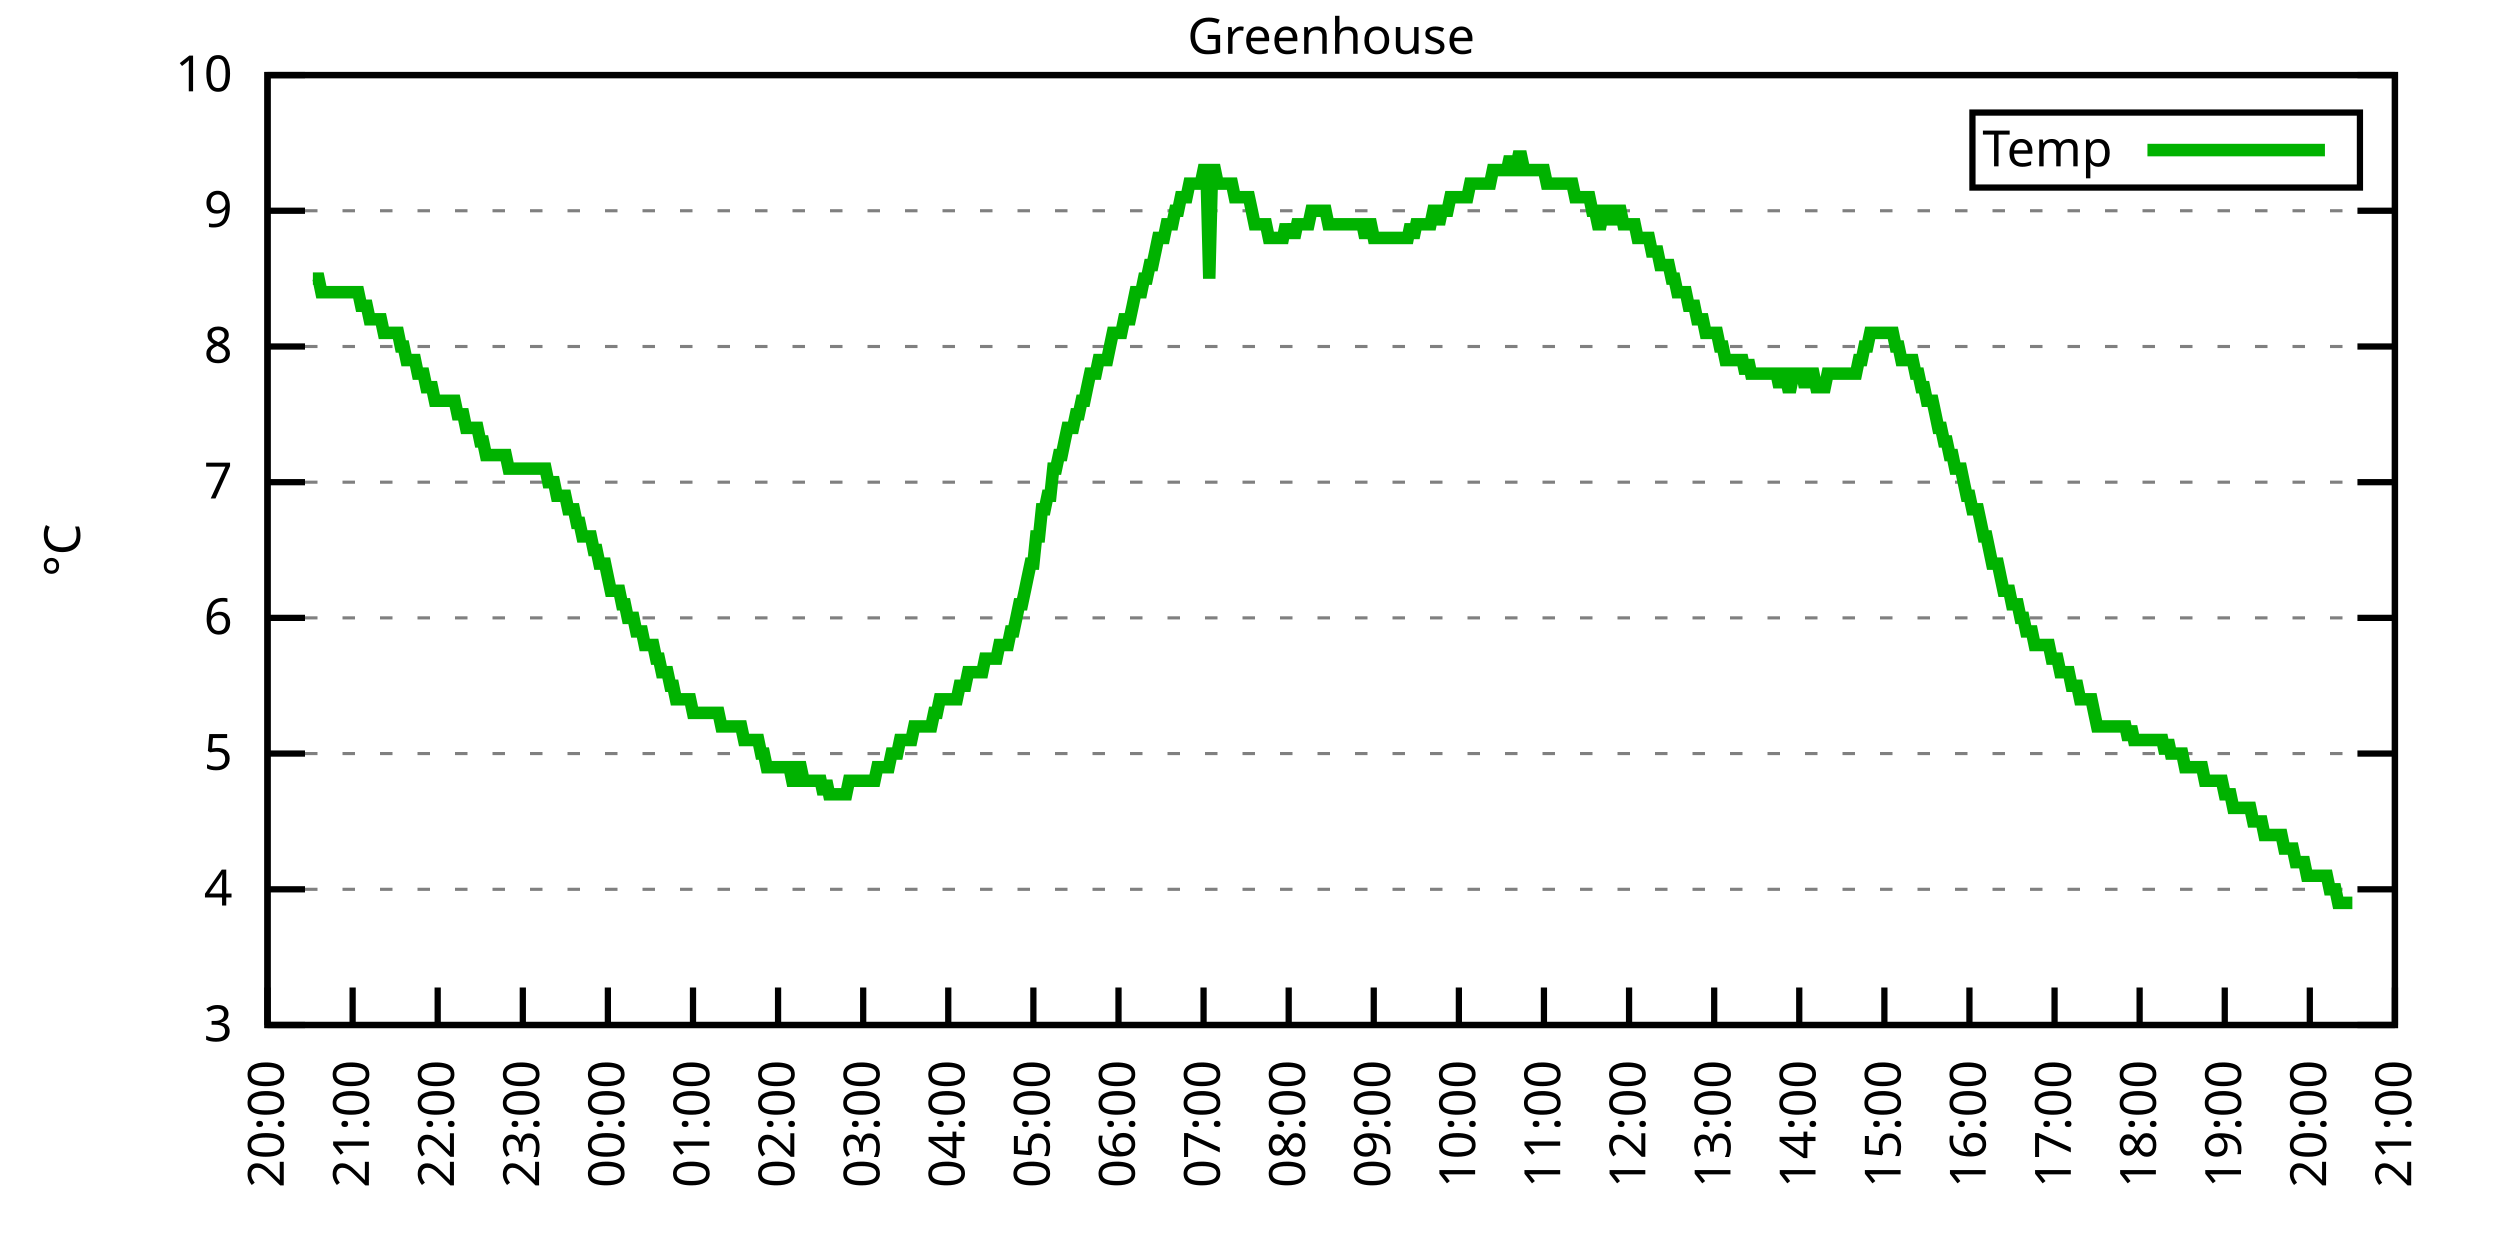
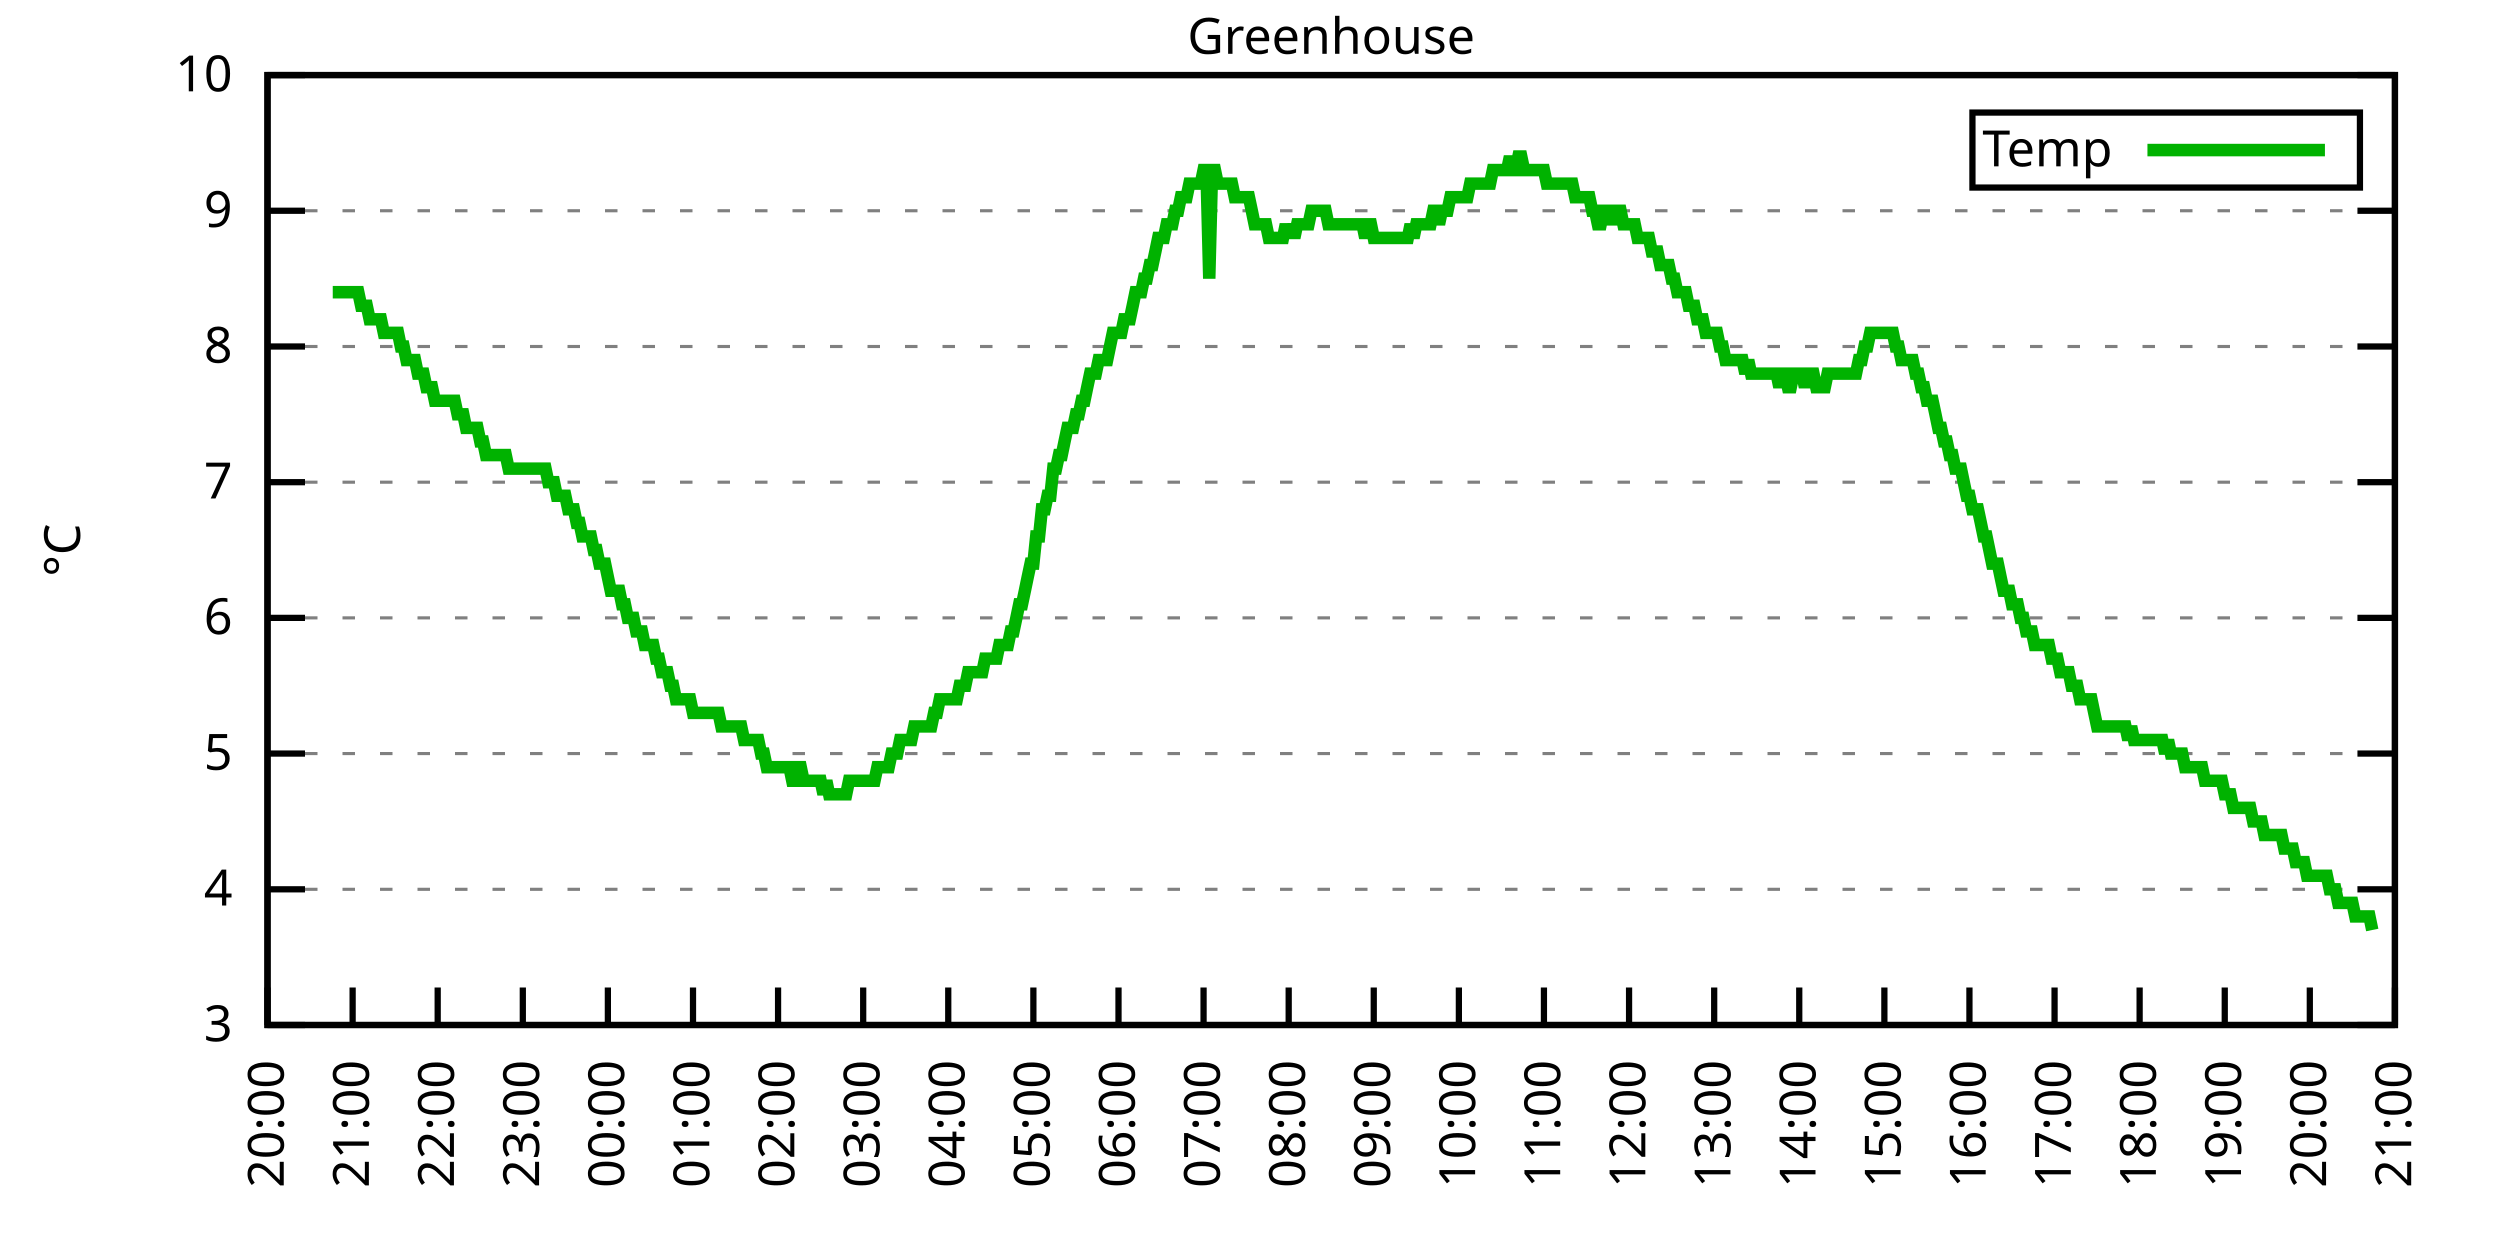
<svg xmlns="http://www.w3.org/2000/svg" xmlns:xlink="http://www.w3.org/1999/xlink" width="400" height="200" viewBox="0 0 400 200">
  <g id="gnuplot_canvas">
    <rect x="0" y="0" width="400" height="200" fill="none" />
    <defs>
      <circle id="gpDot" r="0.5" stroke-width="0.5" stroke="currentColor" />
      <path id="gpPt0" stroke-width="0.333" stroke="currentColor" d="M-1,0 h2 M0,-1 v2" />
      <path id="gpPt1" stroke-width="0.333" stroke="currentColor" d="M-1,-1 L1,1 M1,-1 L-1,1" />
      <path id="gpPt2" stroke-width="0.333" stroke="currentColor" d="M-1,0 L1,0 M0,-1 L0,1 M-1,-1 L1,1 M-1,1 L1,-1" />
      <rect id="gpPt3" stroke-width="0.333" stroke="currentColor" x="-1" y="-1" width="2" height="2" />
      <rect id="gpPt4" stroke-width="0.333" stroke="currentColor" fill="currentColor" x="-1" y="-1" width="2" height="2" />
      <circle id="gpPt5" stroke-width="0.333" stroke="currentColor" cx="0" cy="0" r="1" />
      <use xlink:href="#gpPt5" id="gpPt6" fill="currentColor" stroke="none" />
      <path id="gpPt7" stroke-width="0.333" stroke="currentColor" d="M0,-1.33 L-1.33,0.67 L1.33,0.67 z" />
      <use xlink:href="#gpPt7" id="gpPt8" fill="currentColor" stroke="none" />
      <use xlink:href="#gpPt7" id="gpPt9" stroke="currentColor" transform="rotate(180)" />
      <use xlink:href="#gpPt9" id="gpPt10" fill="currentColor" stroke="none" />
      <use xlink:href="#gpPt3" id="gpPt11" stroke="currentColor" transform="rotate(45)" />
      <use xlink:href="#gpPt11" id="gpPt12" fill="currentColor" stroke="none" />
      <path id="gpPt13" stroke-width="0.333" stroke="currentColor" d="M0,1.330 L1.265,0.411 L0.782,-1.067 L-0.782,-1.076 L-1.265,0.411 z" />
      <use xlink:href="#gpPt13" id="gpPt14" fill="currentColor" stroke="none" />
      <filter id="textbox" filterUnits="objectBoundingBox" x="0" y="0" height="1" width="1">
        <feFlood flood-color="white" flood-opacity="1" result="bgnd" />
        <feComposite in="SourceGraphic" in2="bgnd" operator="atop" />
      </filter>
      <filter id="greybox" filterUnits="objectBoundingBox" x="0" y="0" height="1" width="1">
        <feFlood flood-color="lightgrey" flood-opacity="1" result="grey" />
        <feComposite in="SourceGraphic" in2="grey" operator="atop" />
      </filter>
    </defs>
    <g fill="none" color="white" stroke="currentColor" stroke-width="1.00" stroke-linecap="butt" stroke-linejoin="miter">
</g>
    <g fill="none" color="black" stroke="currentColor" stroke-width="1.00" stroke-linecap="butt" stroke-linejoin="miter">
      <g stroke="none" shape-rendering="crispEdges">
        <polygon fill="rgb(255, 255, 255)" points="42.80,164.00 383.18,164.00 383.18,12.02 42.80,12.02 " />
      </g>
    </g>
    <g fill="none" color="black" stroke="currentColor" stroke-width="1.00" stroke-linecap="butt" stroke-linejoin="miter">
</g>
    <g fill="none" color="black" stroke="black" stroke-width="0.50" stroke-linecap="butt" stroke-linejoin="miter">
</g>
    <g fill="none" color="gray" stroke="currentColor" stroke-width="0.50" stroke-linecap="butt" stroke-linejoin="miter">
      <path stroke="gray" stroke-dasharray="2,4" class="gridline" d="M42.80,164.00 L383.19,164.00  " />
    </g>
    <g fill="none" color="gray" stroke="gray" stroke-width="1.00" stroke-linecap="butt" stroke-linejoin="miter">
</g>
    <g fill="none" color="black" stroke="currentColor" stroke-width="1.00" stroke-linecap="butt" stroke-linejoin="miter">
      <path stroke="black" d="M42.80,164.00 L48.80,164.00 M383.19,164.00 L377.19,164.00  " />
      <g transform="translate(37.20,166.60)" stroke="none" fill="black" font-family="Sans" font-size="8.00" text-anchor="end">
        <text>
          <tspan font-family="Sans"> 3</tspan>
        </text>
      </g>
    </g>
    <g fill="none" color="black" stroke="currentColor" stroke-width="1.00" stroke-linecap="butt" stroke-linejoin="miter">
</g>
    <g fill="none" color="black" stroke="black" stroke-width="0.50" stroke-linecap="butt" stroke-linejoin="miter">
</g>
    <g fill="none" color="gray" stroke="currentColor" stroke-width="0.50" stroke-linecap="butt" stroke-linejoin="miter">
      <path stroke="gray" stroke-dasharray="2,4" class="gridline" d="M42.80,142.29 L383.19,142.29  " />
    </g>
    <g fill="none" color="gray" stroke="gray" stroke-width="1.00" stroke-linecap="butt" stroke-linejoin="miter">
</g>
    <g fill="none" color="black" stroke="currentColor" stroke-width="1.00" stroke-linecap="butt" stroke-linejoin="miter">
      <path stroke="black" d="M42.80,142.29 L48.80,142.29 M383.19,142.29 L377.19,142.29  " />
      <g transform="translate(37.20,144.89)" stroke="none" fill="black" font-family="Sans" font-size="8.00" text-anchor="end">
        <text>
          <tspan font-family="Sans"> 4</tspan>
        </text>
      </g>
    </g>
    <g fill="none" color="black" stroke="currentColor" stroke-width="1.00" stroke-linecap="butt" stroke-linejoin="miter">
</g>
    <g fill="none" color="black" stroke="black" stroke-width="0.50" stroke-linecap="butt" stroke-linejoin="miter">
</g>
    <g fill="none" color="gray" stroke="currentColor" stroke-width="0.50" stroke-linecap="butt" stroke-linejoin="miter">
      <path stroke="gray" stroke-dasharray="2,4" class="gridline" d="M42.80,120.57 L383.19,120.57  " />
    </g>
    <g fill="none" color="gray" stroke="gray" stroke-width="1.00" stroke-linecap="butt" stroke-linejoin="miter">
</g>
    <g fill="none" color="black" stroke="currentColor" stroke-width="1.00" stroke-linecap="butt" stroke-linejoin="miter">
      <path stroke="black" d="M42.80,120.57 L48.80,120.57 M383.19,120.57 L377.19,120.57  " />
      <g transform="translate(37.20,123.17)" stroke="none" fill="black" font-family="Sans" font-size="8.00" text-anchor="end">
        <text>
          <tspan font-family="Sans"> 5</tspan>
        </text>
      </g>
    </g>
    <g fill="none" color="black" stroke="currentColor" stroke-width="1.00" stroke-linecap="butt" stroke-linejoin="miter">
</g>
    <g fill="none" color="black" stroke="black" stroke-width="0.50" stroke-linecap="butt" stroke-linejoin="miter">
</g>
    <g fill="none" color="gray" stroke="currentColor" stroke-width="0.50" stroke-linecap="butt" stroke-linejoin="miter">
      <path stroke="gray" stroke-dasharray="2,4" class="gridline" d="M42.80,98.86 L383.19,98.86  " />
    </g>
    <g fill="none" color="gray" stroke="gray" stroke-width="1.00" stroke-linecap="butt" stroke-linejoin="miter">
</g>
    <g fill="none" color="black" stroke="currentColor" stroke-width="1.00" stroke-linecap="butt" stroke-linejoin="miter">
      <path stroke="black" d="M42.80,98.86 L48.80,98.86 M383.19,98.86 L377.19,98.86  " />
      <g transform="translate(37.20,101.46)" stroke="none" fill="black" font-family="Sans" font-size="8.00" text-anchor="end">
        <text>
          <tspan font-family="Sans"> 6</tspan>
        </text>
      </g>
    </g>
    <g fill="none" color="black" stroke="currentColor" stroke-width="1.00" stroke-linecap="butt" stroke-linejoin="miter">
</g>
    <g fill="none" color="black" stroke="black" stroke-width="0.50" stroke-linecap="butt" stroke-linejoin="miter">
</g>
    <g fill="none" color="gray" stroke="currentColor" stroke-width="0.50" stroke-linecap="butt" stroke-linejoin="miter">
      <path stroke="gray" stroke-dasharray="2,4" class="gridline" d="M42.80,77.15 L383.19,77.15  " />
    </g>
    <g fill="none" color="gray" stroke="gray" stroke-width="1.00" stroke-linecap="butt" stroke-linejoin="miter">
</g>
    <g fill="none" color="black" stroke="currentColor" stroke-width="1.00" stroke-linecap="butt" stroke-linejoin="miter">
      <path stroke="black" d="M42.80,77.15 L48.80,77.15 M383.19,77.15 L377.19,77.15  " />
      <g transform="translate(37.20,79.75)" stroke="none" fill="black" font-family="Sans" font-size="8.00" text-anchor="end">
        <text>
          <tspan font-family="Sans"> 7</tspan>
        </text>
      </g>
    </g>
    <g fill="none" color="black" stroke="currentColor" stroke-width="1.00" stroke-linecap="butt" stroke-linejoin="miter">
</g>
    <g fill="none" color="black" stroke="black" stroke-width="0.50" stroke-linecap="butt" stroke-linejoin="miter">
</g>
    <g fill="none" color="gray" stroke="currentColor" stroke-width="0.50" stroke-linecap="butt" stroke-linejoin="miter">
      <path stroke="gray" stroke-dasharray="2,4" class="gridline" d="M42.80,55.44 L383.19,55.44  " />
    </g>
    <g fill="none" color="gray" stroke="gray" stroke-width="1.00" stroke-linecap="butt" stroke-linejoin="miter">
</g>
    <g fill="none" color="black" stroke="currentColor" stroke-width="1.00" stroke-linecap="butt" stroke-linejoin="miter">
      <path stroke="black" d="M42.80,55.44 L48.80,55.44 M383.19,55.44 L377.19,55.44  " />
      <g transform="translate(37.20,58.04)" stroke="none" fill="black" font-family="Sans" font-size="8.00" text-anchor="end">
        <text>
          <tspan font-family="Sans"> 8</tspan>
        </text>
      </g>
    </g>
    <g fill="none" color="black" stroke="currentColor" stroke-width="1.00" stroke-linecap="butt" stroke-linejoin="miter">
</g>
    <g fill="none" color="black" stroke="black" stroke-width="0.50" stroke-linecap="butt" stroke-linejoin="miter">
</g>
    <g fill="none" color="gray" stroke="currentColor" stroke-width="0.50" stroke-linecap="butt" stroke-linejoin="miter">
      <path stroke="gray" stroke-dasharray="2,4" class="gridline" d="M42.80,33.72 L383.19,33.72  " />
    </g>
    <g fill="none" color="gray" stroke="gray" stroke-width="1.00" stroke-linecap="butt" stroke-linejoin="miter">
</g>
    <g fill="none" color="black" stroke="currentColor" stroke-width="1.00" stroke-linecap="butt" stroke-linejoin="miter">
      <path stroke="black" d="M42.80,33.72 L48.80,33.72 M383.19,33.72 L377.19,33.72  " />
      <g transform="translate(37.20,36.32)" stroke="none" fill="black" font-family="Sans" font-size="8.00" text-anchor="end">
        <text>
          <tspan font-family="Sans"> 9</tspan>
        </text>
      </g>
    </g>
    <g fill="none" color="black" stroke="currentColor" stroke-width="1.00" stroke-linecap="butt" stroke-linejoin="miter">
</g>
    <g fill="none" color="black" stroke="black" stroke-width="0.50" stroke-linecap="butt" stroke-linejoin="miter">
</g>
    <g fill="none" color="gray" stroke="currentColor" stroke-width="0.50" stroke-linecap="butt" stroke-linejoin="miter">
      <path stroke="gray" stroke-dasharray="2,4" class="gridline" d="M42.80,12.01 L383.19,12.01  " />
    </g>
    <g fill="none" color="gray" stroke="gray" stroke-width="1.00" stroke-linecap="butt" stroke-linejoin="miter">
</g>
    <g fill="none" color="black" stroke="currentColor" stroke-width="1.00" stroke-linecap="butt" stroke-linejoin="miter">
      <path stroke="black" d="M42.80,12.01 L48.80,12.01 M383.19,12.01 L377.19,12.01  " />
      <g transform="translate(37.20,14.61)" stroke="none" fill="black" font-family="Sans" font-size="8.00" text-anchor="end">
        <text>
          <tspan font-family="Sans"> 10</tspan>
        </text>
      </g>
    </g>
    <g fill="none" color="black" stroke="currentColor" stroke-width="1.00" stroke-linecap="butt" stroke-linejoin="miter">
      <path stroke="black" d="M42.80,164.00 L42.80,158.00  " />
      <g transform="translate(45.40,169.60) rotate(270.00)" stroke="none" fill="black" font-family="Sans" font-size="8.00" text-anchor="end">
        <text>
          <tspan font-family="Sans">20:00</tspan>
        </text>
      </g>
    </g>
    <g fill="none" color="black" stroke="currentColor" stroke-width="1.00" stroke-linecap="butt" stroke-linejoin="miter">
      <path stroke="black" d="M56.42,164.00 L56.42,158.00  " />
      <g transform="translate(59.02,169.60) rotate(270.00)" stroke="none" fill="black" font-family="Sans" font-size="8.00" text-anchor="end">
        <text>
          <tspan font-family="Sans">21:00</tspan>
        </text>
      </g>
    </g>
    <g fill="none" color="black" stroke="currentColor" stroke-width="1.00" stroke-linecap="butt" stroke-linejoin="miter">
      <path stroke="black" d="M70.03,164.00 L70.03,158.00  " />
      <g transform="translate(72.63,169.60) rotate(270.00)" stroke="none" fill="black" font-family="Sans" font-size="8.00" text-anchor="end">
        <text>
          <tspan font-family="Sans">22:00</tspan>
        </text>
      </g>
    </g>
    <g fill="none" color="black" stroke="currentColor" stroke-width="1.00" stroke-linecap="butt" stroke-linejoin="miter">
      <path stroke="black" d="M83.65,164.00 L83.65,158.00  " />
      <g transform="translate(86.25,169.60) rotate(270.00)" stroke="none" fill="black" font-family="Sans" font-size="8.00" text-anchor="end">
        <text>
          <tspan font-family="Sans">23:00</tspan>
        </text>
      </g>
    </g>
    <g fill="none" color="black" stroke="currentColor" stroke-width="1.00" stroke-linecap="butt" stroke-linejoin="miter">
      <path stroke="black" d="M97.26,164.00 L97.26,158.00  " />
      <g transform="translate(99.86,169.60) rotate(270.00)" stroke="none" fill="black" font-family="Sans" font-size="8.00" text-anchor="end">
        <text>
          <tspan font-family="Sans">00:00</tspan>
        </text>
      </g>
    </g>
    <g fill="none" color="black" stroke="currentColor" stroke-width="1.00" stroke-linecap="butt" stroke-linejoin="miter">
      <path stroke="black" d="M110.88,164.00 L110.88,158.00  " />
      <g transform="translate(113.48,169.60) rotate(270.00)" stroke="none" fill="black" font-family="Sans" font-size="8.00" text-anchor="end">
        <text>
          <tspan font-family="Sans">01:00</tspan>
        </text>
      </g>
    </g>
    <g fill="none" color="black" stroke="currentColor" stroke-width="1.00" stroke-linecap="butt" stroke-linejoin="miter">
      <path stroke="black" d="M124.49,164.00 L124.49,158.00  " />
      <g transform="translate(127.09,169.60) rotate(270.00)" stroke="none" fill="black" font-family="Sans" font-size="8.00" text-anchor="end">
        <text>
          <tspan font-family="Sans">02:00</tspan>
        </text>
      </g>
    </g>
    <g fill="none" color="black" stroke="currentColor" stroke-width="1.00" stroke-linecap="butt" stroke-linejoin="miter">
      <path stroke="black" d="M138.11,164.00 L138.11,158.00  " />
      <g transform="translate(140.71,169.60) rotate(270.00)" stroke="none" fill="black" font-family="Sans" font-size="8.00" text-anchor="end">
        <text>
          <tspan font-family="Sans">03:00</tspan>
        </text>
      </g>
    </g>
    <g fill="none" color="black" stroke="currentColor" stroke-width="1.00" stroke-linecap="butt" stroke-linejoin="miter">
      <path stroke="black" d="M151.72,164.00 L151.72,158.00  " />
      <g transform="translate(154.32,169.60) rotate(270.00)" stroke="none" fill="black" font-family="Sans" font-size="8.00" text-anchor="end">
        <text>
          <tspan font-family="Sans">04:00</tspan>
        </text>
      </g>
    </g>
    <g fill="none" color="black" stroke="currentColor" stroke-width="1.00" stroke-linecap="butt" stroke-linejoin="miter">
      <path stroke="black" d="M165.34,164.00 L165.34,158.00  " />
      <g transform="translate(167.94,169.60) rotate(270.00)" stroke="none" fill="black" font-family="Sans" font-size="8.00" text-anchor="end">
        <text>
          <tspan font-family="Sans">05:00</tspan>
        </text>
      </g>
    </g>
    <g fill="none" color="black" stroke="currentColor" stroke-width="1.00" stroke-linecap="butt" stroke-linejoin="miter">
      <path stroke="black" d="M178.96,164.00 L178.96,158.00  " />
      <g transform="translate(181.56,169.60) rotate(270.00)" stroke="none" fill="black" font-family="Sans" font-size="8.00" text-anchor="end">
        <text>
          <tspan font-family="Sans">06:00</tspan>
        </text>
      </g>
    </g>
    <g fill="none" color="black" stroke="currentColor" stroke-width="1.00" stroke-linecap="butt" stroke-linejoin="miter">
      <path stroke="black" d="M192.57,164.00 L192.57,158.00  " />
      <g transform="translate(195.17,169.60) rotate(270.00)" stroke="none" fill="black" font-family="Sans" font-size="8.00" text-anchor="end">
        <text>
          <tspan font-family="Sans">07:00</tspan>
        </text>
      </g>
    </g>
    <g fill="none" color="black" stroke="currentColor" stroke-width="1.00" stroke-linecap="butt" stroke-linejoin="miter">
      <path stroke="black" d="M206.19,164.00 L206.19,158.00  " />
      <g transform="translate(208.79,169.60) rotate(270.00)" stroke="none" fill="black" font-family="Sans" font-size="8.00" text-anchor="end">
        <text>
          <tspan font-family="Sans">08:00</tspan>
        </text>
      </g>
    </g>
    <g fill="none" color="black" stroke="currentColor" stroke-width="1.00" stroke-linecap="butt" stroke-linejoin="miter">
      <path stroke="black" d="M219.80,164.00 L219.80,158.00  " />
      <g transform="translate(222.40,169.60) rotate(270.00)" stroke="none" fill="black" font-family="Sans" font-size="8.00" text-anchor="end">
        <text>
          <tspan font-family="Sans">09:00</tspan>
        </text>
      </g>
    </g>
    <g fill="none" color="black" stroke="currentColor" stroke-width="1.00" stroke-linecap="butt" stroke-linejoin="miter">
      <path stroke="black" d="M233.42,164.00 L233.42,158.00  " />
      <g transform="translate(236.02,169.60) rotate(270.00)" stroke="none" fill="black" font-family="Sans" font-size="8.00" text-anchor="end">
        <text>
          <tspan font-family="Sans">10:00</tspan>
        </text>
      </g>
    </g>
    <g fill="none" color="black" stroke="currentColor" stroke-width="1.00" stroke-linecap="butt" stroke-linejoin="miter">
      <path stroke="black" d="M247.03,164.00 L247.03,158.00  " />
      <g transform="translate(249.63,169.60) rotate(270.00)" stroke="none" fill="black" font-family="Sans" font-size="8.00" text-anchor="end">
        <text>
          <tspan font-family="Sans">11:00</tspan>
        </text>
      </g>
    </g>
    <g fill="none" color="black" stroke="currentColor" stroke-width="1.00" stroke-linecap="butt" stroke-linejoin="miter">
      <path stroke="black" d="M260.65,164.00 L260.65,158.00  " />
      <g transform="translate(263.25,169.60) rotate(270.00)" stroke="none" fill="black" font-family="Sans" font-size="8.00" text-anchor="end">
        <text>
          <tspan font-family="Sans">12:00</tspan>
        </text>
      </g>
    </g>
    <g fill="none" color="black" stroke="currentColor" stroke-width="1.00" stroke-linecap="butt" stroke-linejoin="miter">
      <path stroke="black" d="M274.27,164.00 L274.27,158.00  " />
      <g transform="translate(276.87,169.60) rotate(270.00)" stroke="none" fill="black" font-family="Sans" font-size="8.00" text-anchor="end">
        <text>
          <tspan font-family="Sans">13:00</tspan>
        </text>
      </g>
    </g>
    <g fill="none" color="black" stroke="currentColor" stroke-width="1.00" stroke-linecap="butt" stroke-linejoin="miter">
      <path stroke="black" d="M287.88,164.00 L287.88,158.00  " />
      <g transform="translate(290.48,169.60) rotate(270.00)" stroke="none" fill="black" font-family="Sans" font-size="8.00" text-anchor="end">
        <text>
          <tspan font-family="Sans">14:00</tspan>
        </text>
      </g>
    </g>
    <g fill="none" color="black" stroke="currentColor" stroke-width="1.00" stroke-linecap="butt" stroke-linejoin="miter">
      <path stroke="black" d="M301.50,164.00 L301.50,158.00  " />
      <g transform="translate(304.10,169.60) rotate(270.00)" stroke="none" fill="black" font-family="Sans" font-size="8.00" text-anchor="end">
        <text>
          <tspan font-family="Sans">15:00</tspan>
        </text>
      </g>
    </g>
    <g fill="none" color="black" stroke="currentColor" stroke-width="1.00" stroke-linecap="butt" stroke-linejoin="miter">
      <path stroke="black" d="M315.11,164.00 L315.11,158.00  " />
      <g transform="translate(317.71,169.60) rotate(270.00)" stroke="none" fill="black" font-family="Sans" font-size="8.00" text-anchor="end">
        <text>
          <tspan font-family="Sans">16:00</tspan>
        </text>
      </g>
    </g>
    <g fill="none" color="black" stroke="currentColor" stroke-width="1.00" stroke-linecap="butt" stroke-linejoin="miter">
      <path stroke="black" d="M328.73,164.00 L328.73,158.00  " />
      <g transform="translate(331.33,169.60) rotate(270.00)" stroke="none" fill="black" font-family="Sans" font-size="8.00" text-anchor="end">
        <text>
          <tspan font-family="Sans">17:00</tspan>
        </text>
      </g>
    </g>
    <g fill="none" color="black" stroke="currentColor" stroke-width="1.00" stroke-linecap="butt" stroke-linejoin="miter">
      <path stroke="black" d="M342.34,164.00 L342.34,158.00  " />
      <g transform="translate(344.94,169.60) rotate(270.00)" stroke="none" fill="black" font-family="Sans" font-size="8.00" text-anchor="end">
        <text>
          <tspan font-family="Sans">18:00</tspan>
        </text>
      </g>
    </g>
    <g fill="none" color="black" stroke="currentColor" stroke-width="1.00" stroke-linecap="butt" stroke-linejoin="miter">
      <path stroke="black" d="M355.96,164.00 L355.96,158.00  " />
      <g transform="translate(358.56,169.60) rotate(270.00)" stroke="none" fill="black" font-family="Sans" font-size="8.00" text-anchor="end">
        <text>
          <tspan font-family="Sans">19:00</tspan>
        </text>
      </g>
    </g>
    <g fill="none" color="black" stroke="currentColor" stroke-width="1.00" stroke-linecap="butt" stroke-linejoin="miter">
      <path stroke="black" d="M369.57,164.00 L369.57,158.00  " />
      <g transform="translate(372.17,169.60) rotate(270.00)" stroke="none" fill="black" font-family="Sans" font-size="8.00" text-anchor="end">
        <text>
          <tspan font-family="Sans">20:00</tspan>
        </text>
      </g>
    </g>
    <g fill="none" color="black" stroke="currentColor" stroke-width="1.00" stroke-linecap="butt" stroke-linejoin="miter">
      <path stroke="black" d="M383.19,164.00 L383.19,158.00  " />
      <g transform="translate(385.79,169.60) rotate(270.00)" stroke="none" fill="black" font-family="Sans" font-size="8.00" text-anchor="end">
        <text>
          <tspan font-family="Sans">21:00</tspan>
        </text>
      </g>
    </g>
    <g fill="none" color="black" stroke="currentColor" stroke-width="1.00" stroke-linecap="butt" stroke-linejoin="miter">
</g>
    <g fill="none" color="black" stroke="currentColor" stroke-width="1.00" stroke-linecap="butt" stroke-linejoin="miter">
      <path stroke="black" d="M42.80,12.01 L42.80,164.00 L383.19,164.00 L383.19,12.01 L42.80,12.01 Z  " />
    </g>
    <g fill="none" color="black" stroke="currentColor" stroke-width="1.00" stroke-linecap="butt" stroke-linejoin="miter">
</g>
    <g fill="none" color="black" stroke="currentColor" stroke-width="1.00" stroke-linecap="butt" stroke-linejoin="miter">
      <path stroke="black" d="M315.59,30.01 L315.59,18.01 L377.59,18.01 L377.59,30.01 L315.59,30.01 Z  " />
    </g>
    <g id="Greenhouse_plot_1">
      <g fill="none" color="white" stroke="black" stroke-width="2.00" stroke-linecap="butt" stroke-linejoin="miter">
</g>
      <g fill="none" color="black" stroke="currentColor" stroke-width="2.00" stroke-linecap="butt" stroke-linejoin="miter">
        <g transform="translate(337.99,26.61)" stroke="none" fill="black" font-family="Sans" font-size="8.00" text-anchor="end">
          <text>
            <tspan font-family="Sans">Temp</tspan>
          </text>
        </g>
      </g>
      <g fill="none" color="black" stroke="currentColor" stroke-width="2.00" stroke-linecap="butt" stroke-linejoin="miter">
-         <path stroke="rgb(  0, 178,   0)" d="M343.59,24.01 L371.99,24.01 M50.06,44.58 L50.52,44.58 L50.97,44.58 L51.42,46.75 L51.88,46.75 L52.33,46.75   L52.78,46.75 L53.24,46.75 L53.69,46.75 L54.15,46.75 L54.60,46.75 L55.05,46.75 L55.51,46.75 L55.96,46.75   L56.42,46.75 L56.87,46.75 L57.32,46.75 L57.78,48.92 L58.23,48.92 L58.68,48.92 L59.14,51.09 L59.59,51.09   L60.05,51.09 L60.50,51.09 L60.95,51.09 L61.41,53.26 L61.86,53.26 L62.32,53.26 L62.77,53.26 L63.22,53.26   L63.68,53.26 L64.13,55.44 L64.58,55.44 L65.04,57.61 L65.49,57.61 L65.95,57.61 L66.40,57.61 L66.85,59.78   L67.31,59.78 L67.76,59.78 L68.22,61.95 L68.67,61.95 L69.12,61.95 L69.58,64.12 L70.03,64.12 L70.49,64.12   L70.94,64.12 L71.39,64.12 L71.85,64.12 L72.30,64.12 L72.75,64.12 L73.21,66.29 L73.66,66.29 L74.12,66.29   L74.57,68.46 L75.02,68.46 L75.48,68.46 L75.93,68.46 L76.39,68.46 L76.84,70.63 L77.29,70.63 L77.75,72.81   L78.20,72.81 L78.65,72.81 L79.11,72.81 L79.56,72.81 L80.02,72.81 L80.47,72.81 L80.92,72.81 L81.38,74.98   L81.83,74.98 L82.29,74.98 L82.74,74.98 L83.19,74.98 L83.65,74.98 L84.10,74.98 L84.55,74.98 L85.01,74.98   L85.46,74.98 L85.92,74.98 L86.37,74.98 L86.82,74.98 L87.28,74.98 L87.73,77.15 L88.19,77.15 L88.64,77.15   L89.09,79.32 L89.55,79.32 L90.00,79.32 L90.45,79.32 L90.91,81.49 L91.36,81.49 L91.82,81.49 L92.27,83.66   L92.72,83.66 L93.18,85.83 L93.63,85.83 L94.09,85.83 L94.54,85.83 L94.99,88.00 L95.45,88.00 L95.90,90.18   L96.35,90.18 L96.81,90.18 L97.26,92.35 L97.72,94.52 L98.17,94.52 L98.62,94.52 L99.08,94.52 L99.53,96.69   L99.99,96.69 L100.44,98.86 L100.89,98.86 L101.35,98.86 L101.80,101.03 L102.25,101.03 L102.71,101.03 L103.16,103.20   L103.62,103.20 L104.07,103.20 L104.52,103.20 L104.98,105.38 L105.43,105.38 L105.89,107.55 L106.34,107.55 L106.79,107.55   L107.25,109.72 L107.70,109.72 L108.15,111.89 L108.61,111.89 L109.06,111.89 L109.52,111.89 L109.97,111.89 L110.42,111.89   L110.88,114.06 L111.33,114.06 L111.79,114.06 L112.24,114.06 L112.69,114.06 L113.15,114.06 L113.60,114.06 L114.05,114.06   L114.51,114.06 L114.96,114.06 L115.42,116.23 L115.87,116.23 L116.32,116.23 L116.78,116.23 L117.23,116.23 L117.69,116.23   L118.14,116.23 L118.59,116.23 L119.05,118.40 L119.50,118.40 L119.96,118.40 L120.41,118.40 L120.86,118.40 L121.32,118.40   L121.77,120.57 L122.22,120.57 L122.68,122.75 L123.13,122.75 L123.59,122.75 L124.04,122.75 L124.49,122.75 L124.95,122.75   L125.40,122.75 L125.86,122.75 L126.31,122.75 L126.76,124.92 L127.22,124.92 L127.67,122.75 L128.12,122.75 L128.58,124.92   L129.03,124.92 L129.49,124.92 L129.94,124.92 L130.39,124.92 L130.85,124.92 L131.30,124.92 L131.76,127.09 L132.21,124.92   L132.66,127.09 L133.12,127.09 L133.57,127.09 L134.02,127.09 L134.48,127.09 L134.93,127.09 L135.39,127.09 L135.84,124.92   L136.29,124.92 L136.75,124.92 L137.20,124.92 L137.66,124.92 L138.11,124.92 L138.56,124.92 L139.02,124.92 L139.47,124.92   L139.92,124.92 L140.38,122.75 L140.83,122.75 L141.29,122.75 L141.74,122.75 L142.19,122.75 L142.65,120.57 L143.10,120.57   L143.56,120.57 L144.01,118.40 L144.46,118.40 L144.92,118.40 L145.37,118.40 L145.82,118.40 L146.28,116.23 L146.73,116.23   L147.19,116.23 L147.64,116.23 L148.09,116.23 L148.55,116.23 L149.00,116.23 L149.46,114.06 L149.91,114.06 L150.36,111.89   L150.82,111.89 L151.27,111.89 L151.72,111.89 L152.18,111.89 L152.63,111.89 L153.09,111.89 L153.54,109.72 L153.99,109.72   L154.45,109.72 L154.90,107.55 L155.36,107.55 L155.81,107.55 L156.26,107.55 L156.72,107.55 L157.17,107.55 L157.62,105.38   L158.08,105.38 L158.53,105.38 L158.99,105.38 L159.44,105.38 L159.89,103.20 L160.35,103.20 L160.80,103.20 L161.26,103.20   L161.71,101.03 L162.16,101.03 L162.62,98.86 L163.07,96.69 L163.52,96.69 L163.98,94.52 L164.43,92.35 L164.89,90.18   L165.34,90.18 L165.79,85.83 L166.25,85.83 L166.70,81.49 L167.16,81.49 L167.61,79.32 L168.06,79.32 L168.52,74.98   L168.97,74.98 L169.43,72.81 L169.88,72.81 L170.33,70.63 L170.79,68.46 L171.24,68.46 L171.69,68.46 L172.15,66.29   L172.60,66.29 L173.06,64.12 L173.51,64.12 L173.96,61.95 L174.42,59.78 L174.87,59.78 L175.33,59.78 L175.78,57.61   L176.23,57.61 L176.69,57.61 L177.14,57.61 L177.59,55.44 L178.05,53.26 L178.50,53.26 L178.96,53.26 L179.41,53.26   L179.86,51.09 L180.32,51.09 L180.77,51.09 L181.23,48.92 L181.68,46.75 L182.13,46.75 L182.59,46.75 L183.04,44.58   L183.49,44.58 L183.95,42.41 L184.40,42.41 L184.86,40.24 L185.31,38.07 L185.76,38.07 L186.22,38.07 L186.67,35.89   L187.13,35.89 L187.58,35.89 L188.03,33.72 L188.49,33.72 L188.94,31.55 L189.39,31.55 L189.85,31.55 L190.30,29.38   L190.76,29.38 L191.21,29.38 L191.66,29.38 L192.12,29.38 L192.57,27.21 L193.03,27.21 L193.48,44.58 L193.93,27.21   L194.39,27.21 L194.84,29.38 L195.29,29.38 L195.75,29.38 L196.20,29.38 L196.66,29.38 L197.11,29.38 L197.56,31.55   L198.02,31.55 L198.47,31.55 L198.93,31.55 L199.38,31.55 L199.83,31.55 L200.29,33.72 L200.74,35.89 L201.19,35.89   L201.65,35.89 L202.10,35.89 L202.56,35.89 L203.01,38.07 L203.46,38.07 L203.92,38.07 L204.37,38.07 L204.83,38.07   L205.28,38.07 L205.73,35.89 L206.19,38.07 L206.64,35.89 L207.09,38.07 L207.55,35.89 L208.00,35.89 L208.46,35.89   L208.91,35.89 L209.36,35.89 L209.82,33.72 L210.27,33.72 L210.73,33.72 L211.18,33.72 L211.63,33.72 L212.09,33.72   L212.54,35.89 L213.00,35.89 L213.45,35.89 L213.90,35.89 L214.36,35.89 L214.81,35.89 L215.26,35.89 L215.72,35.89   L216.17,35.89 L216.63,35.89 L217.08,35.89 L217.53,35.89 L217.99,35.89 L218.44,38.07 L218.90,35.89 L219.35,35.89   L219.80,38.07 L220.26,38.07 L220.71,38.07 L221.16,38.07 L221.62,38.07 L222.07,38.07 L222.53,38.07 L222.98,38.07   L223.43,38.07 L223.89,38.07 L224.34,38.07 L224.80,38.07 L225.25,38.07 L225.70,35.89 L226.16,38.07 L226.61,35.89   L227.06,35.89 L227.52,35.89 L227.97,35.89 L228.43,35.89 L228.88,35.89 L229.33,33.72 L229.79,33.72 L230.24,35.89   L230.70,33.72 L231.15,33.72 L231.60,33.72 L232.06,31.55 L232.51,31.55 L232.96,31.55 L233.42,31.55 L233.87,31.55   L234.33,31.55 L234.78,31.55 L235.23,29.38 L235.69,29.38 L236.14,29.38 L236.60,29.38 L237.05,29.38 L237.50,29.38   L237.96,29.38 L238.41,29.38 L238.86,27.21 L239.32,27.21 L239.77,27.21 L240.23,27.21 L240.68,27.21 L241.13,27.21   L241.59,25.04 L242.04,27.21 L242.50,27.21 L242.95,25.04 L243.40,25.04 L243.86,27.21 L244.31,27.21 L244.76,27.21   L245.22,27.21 L245.67,27.21 L246.13,27.21 L246.58,27.21 L247.03,27.21 L247.49,29.38 L247.94,29.38 L248.40,29.38   L248.85,29.38 L249.30,29.38 L249.76,29.38 L250.21,29.38 L250.66,29.38 L251.12,29.38 L251.57,29.38 L252.03,31.55   L252.48,31.55 L252.93,31.55 L253.39,31.55 L253.84,31.55 L254.30,31.55 L254.75,33.72 L255.20,33.72 L255.66,35.89   L256.11,35.89 L256.56,33.72 L257.02,33.72 L257.47,33.72 L257.93,35.89 L258.38,33.72 L258.83,33.72 L259.29,33.72   L259.74,35.89 L260.20,35.89 L260.65,35.89 L261.10,35.89 L261.56,35.89 L262.01,38.07 L262.47,38.07 L262.92,38.07   L263.37,38.07 L263.83,38.07 L264.28,40.24 L264.73,40.24 L265.19,40.24 L265.64,42.41 L266.10,42.41 L266.55,42.41   L267.00,42.41 L267.46,44.58 L267.91,44.58 L268.37,46.75 L268.82,46.75 L269.27,46.75 L269.73,46.75 L270.18,48.92   L270.63,48.92 L271.09,48.92 L271.54,51.09 L272.00,51.09 L272.45,51.09 L272.90,53.26 L273.36,53.26 L273.81,53.26   L274.27,53.26 L274.72,53.26 L275.17,55.44 L275.63,55.44 L276.08,57.61 L276.53,57.61 L276.99,57.61 L277.44,57.61   L277.90,57.61 L278.35,57.61 L278.80,57.61 L279.26,59.78 L279.71,57.61 L280.17,59.78 L280.62,59.78 L281.07,59.78   L281.53,59.78 L281.98,59.78 L282.43,59.78 L282.89,59.78 L283.34,59.78 L283.80,59.78 L284.25,59.78 L284.70,61.95   L285.16,59.78 L285.61,59.78 L286.07,61.95 L286.52,61.95 L286.97,59.78 L287.43,59.78 L287.88,59.78 L288.33,59.78   L288.79,61.95 L289.24,59.78 L289.70,59.78 L290.15,59.78 L290.60,61.95 L291.06,61.95 L291.51,61.95 L291.97,61.95   L292.42,59.78 L292.87,59.78 L293.33,59.78 L293.78,59.78 L294.23,59.78 L294.69,59.78 L295.14,59.78 L295.60,59.78   L296.05,59.78 L296.50,59.78 L296.96,59.78 L297.41,57.61 L297.87,57.61 L298.32,55.44 L298.77,55.44 L299.23,53.26   L299.68,53.26 L300.13,53.26 L300.59,53.26 L301.04,53.26 L301.50,53.26 L301.95,53.26 L302.40,53.26 L302.86,53.26   L303.31,55.44 L303.77,55.44 L304.22,57.61 L304.67,57.61 L305.13,57.61 L305.58,57.61 L306.03,57.61 L306.49,59.78   L306.94,59.78 L307.40,61.95 L307.85,61.95 L308.30,64.12 L308.76,64.12 L309.21,64.12 L309.67,66.29 L310.12,68.46   L310.57,68.46 L311.03,70.63 L311.48,70.63 L311.94,72.81 L312.39,72.81 L312.84,74.98 L313.30,74.98 L313.75,74.98   L314.20,77.15 L314.66,79.32 L315.11,79.32 L315.57,81.49 L316.02,81.49 L316.47,81.49 L316.93,83.66 L317.38,85.83   L317.84,85.83 L318.29,88.00 L318.74,90.18 L319.20,90.18 L319.65,90.18 L320.10,92.35 L320.56,94.52 L321.01,94.52   L321.47,94.52 L321.92,96.69 L322.37,96.69 L322.83,96.69 L323.28,98.86 L323.74,98.86 L324.19,101.03 L324.64,101.03   L325.10,101.03 L325.55,103.20 L326.00,103.20 L326.46,103.20 L326.91,103.20 L327.37,103.20 L327.82,103.20 L328.27,105.38   L328.73,105.38 L329.18,105.38 L329.64,107.55 L330.09,107.55 L330.54,107.55 L331.00,107.55 L331.45,109.72 L331.90,109.72   L332.36,109.72 L332.81,111.89 L333.27,111.89 L333.72,111.89 L334.17,111.89 L334.63,111.89 L335.08,114.06 L335.54,116.23   L335.99,116.23 L336.44,116.23 L336.90,116.23 L337.35,116.23 L337.80,116.23 L338.26,116.23 L338.71,116.23 L339.17,116.23   L339.62,116.23 L340.07,116.23 L340.53,118.40 L340.98,116.23 L341.44,118.40 L341.89,118.40 L342.34,118.40 L342.80,118.40   L343.25,118.40 L343.70,118.40 L344.16,118.40 L344.61,118.40 L345.07,118.40 L345.52,118.40 L345.97,118.40 L346.43,120.57   L346.88,118.40 L347.34,120.57 L347.79,120.57 L348.24,120.57 L348.70,120.57 L349.15,120.57 L349.60,122.75 L350.06,122.75   L350.51,122.75 L350.97,122.75 L351.42,122.75 L351.87,122.75 L352.33,122.75 L352.78,124.92 L353.24,124.92 L353.69,124.92   L354.14,124.92 L354.60,124.92 L355.05,124.92 L355.50,124.92 L355.96,127.09 L356.41,127.09 L356.87,127.09 L357.32,129.26   L357.77,129.26 L358.23,129.26 L358.68,129.26 L359.14,129.26 L359.59,129.26 L360.04,129.26 L360.50,131.43 L360.95,131.43   L361.41,131.43 L361.86,131.43 L362.31,133.60 L362.77,133.60 L363.22,133.60 L363.67,133.60 L364.13,133.60 L364.58,133.60   L365.04,133.60 L365.49,135.77 L365.94,135.77 L366.40,135.77 L366.85,135.77 L367.31,137.94 L367.76,137.94 L368.21,137.94   L368.67,137.94 L369.12,140.12 L369.57,140.12 L370.03,140.12 L370.48,140.12 L370.94,140.12 L371.39,140.12 L371.84,140.12   L372.30,140.12 L372.75,142.29 L373.21,142.29 L373.66,142.29 L374.11,144.46 L374.57,144.46 L375.02,144.46 L375.47,144.46   L375.93,144.46 L376.38,144.46  " />
+         <path stroke="rgb(  0, 178,   0)" d="M343.59,24.01 L371.99,24.01 M53.24,46.75 L53.69,46.75 L54.15,46.75 L54.60,46.75 L55.05,46.75 L55.51,46.75   L55.96,46.75 L56.42,46.75 L56.87,46.75 L57.32,46.75 L57.78,48.92 L58.23,48.92 L58.68,48.92 L59.14,51.09   L59.59,51.09 L60.05,51.09 L60.50,51.09 L60.95,51.09 L61.41,53.26 L61.86,53.26 L62.32,53.26 L62.77,53.26   L63.22,53.26 L63.68,53.26 L64.13,55.44 L64.58,55.44 L65.04,57.61 L65.49,57.61 L65.95,57.61 L66.40,57.61   L66.85,59.78 L67.31,59.78 L67.76,59.78 L68.22,61.95 L68.67,61.95 L69.12,61.95 L69.58,64.12 L70.03,64.12   L70.49,64.12 L70.94,64.12 L71.39,64.12 L71.85,64.12 L72.30,64.12 L72.75,64.12 L73.21,66.29 L73.66,66.29   L74.12,66.29 L74.57,68.46 L75.02,68.46 L75.48,68.46 L75.93,68.46 L76.39,68.46 L76.84,70.63 L77.29,70.63   L77.75,72.81 L78.20,72.81 L78.65,72.81 L79.11,72.81 L79.56,72.81 L80.02,72.81 L80.47,72.81 L80.92,72.81   L81.38,74.98 L81.83,74.98 L82.29,74.98 L82.74,74.98 L83.19,74.98 L83.65,74.98 L84.10,74.98 L84.55,74.98   L85.01,74.98 L85.46,74.98 L85.92,74.98 L86.37,74.98 L86.82,74.98 L87.28,74.98 L87.73,77.15 L88.19,77.15   L88.64,77.15 L89.09,79.32 L89.55,79.32 L90.00,79.32 L90.45,79.32 L90.91,81.49 L91.36,81.49 L91.82,81.49   L92.27,83.66 L92.72,83.66 L93.18,85.83 L93.63,85.83 L94.09,85.83 L94.54,85.83 L94.99,88.00 L95.45,88.00   L95.90,90.18 L96.35,90.18 L96.81,90.18 L97.26,92.35 L97.72,94.52 L98.17,94.52 L98.62,94.52 L99.08,94.52   L99.53,96.69 L99.99,96.69 L100.44,98.86 L100.89,98.86 L101.35,98.86 L101.80,101.03 L102.25,101.03 L102.71,101.03   L103.16,103.20 L103.62,103.20 L104.07,103.20 L104.52,103.20 L104.98,105.38 L105.43,105.38 L105.89,107.55 L106.34,107.55   L106.79,107.55 L107.25,109.72 L107.70,109.72 L108.15,111.89 L108.61,111.89 L109.06,111.89 L109.52,111.89 L109.97,111.89   L110.42,111.89 L110.88,114.06 L111.33,114.06 L111.79,114.06 L112.24,114.06 L112.69,114.06 L113.15,114.06 L113.60,114.06   L114.05,114.06 L114.51,114.06 L114.96,114.06 L115.42,116.23 L115.87,116.23 L116.32,116.23 L116.78,116.23 L117.23,116.23   L117.69,116.23 L118.14,116.23 L118.59,116.23 L119.05,118.40 L119.50,118.40 L119.96,118.40 L120.41,118.40 L120.86,118.40   L121.32,118.40 L121.77,120.57 L122.22,120.57 L122.68,122.75 L123.13,122.75 L123.59,122.75 L124.04,122.75 L124.49,122.75   L124.95,122.75 L125.40,122.75 L125.86,122.75 L126.31,122.75 L126.76,124.92 L127.22,124.92 L127.67,122.75 L128.12,122.75   L128.58,124.92 L129.03,124.92 L129.49,124.92 L129.94,124.92 L130.39,124.92 L130.85,124.92 L131.30,124.92 L131.76,127.09   L132.21,124.92 L132.66,127.09 L133.12,127.09 L133.57,127.09 L134.02,127.09 L134.48,127.09 L134.93,127.09 L135.39,127.09   L135.84,124.92 L136.29,124.92 L136.75,124.92 L137.20,124.92 L137.66,124.92 L138.11,124.92 L138.56,124.92 L139.02,124.92   L139.47,124.92 L139.92,124.92 L140.38,122.75 L140.83,122.75 L141.29,122.75 L141.74,122.75 L142.19,122.75 L142.65,120.57   L143.10,120.57 L143.56,120.57 L144.01,118.40 L144.46,118.40 L144.92,118.40 L145.37,118.40 L145.82,118.40 L146.28,116.23   L146.73,116.23 L147.19,116.23 L147.64,116.23 L148.09,116.23 L148.55,116.23 L149.00,116.23 L149.46,114.06 L149.91,114.06   L150.36,111.89 L150.82,111.89 L151.27,111.89 L151.72,111.89 L152.18,111.89 L152.63,111.89 L153.09,111.89 L153.54,109.72   L153.99,109.72 L154.45,109.72 L154.90,107.55 L155.36,107.55 L155.81,107.55 L156.26,107.55 L156.72,107.55 L157.17,107.55   L157.62,105.38 L158.08,105.38 L158.53,105.38 L158.99,105.38 L159.44,105.38 L159.89,103.20 L160.35,103.20 L160.80,103.20   L161.26,103.20 L161.71,101.03 L162.16,101.03 L162.62,98.86 L163.07,96.69 L163.52,96.69 L163.98,94.52 L164.43,92.35   L164.89,90.18 L165.34,90.18 L165.79,85.83 L166.25,85.83 L166.70,81.49 L167.16,81.49 L167.61,79.32 L168.06,79.32   L168.52,74.98 L168.97,74.98 L169.43,72.81 L169.88,72.81 L170.33,70.63 L170.79,68.46 L171.24,68.46 L171.69,68.46   L172.15,66.29 L172.60,66.29 L173.06,64.12 L173.51,64.12 L173.96,61.95 L174.42,59.78 L174.87,59.78 L175.33,59.78   L175.78,57.61 L176.23,57.61 L176.69,57.61 L177.14,57.61 L177.59,55.44 L178.05,53.26 L178.50,53.26 L178.96,53.26   L179.41,53.26 L179.86,51.09 L180.32,51.09 L180.77,51.09 L181.23,48.92 L181.68,46.75 L182.13,46.75 L182.59,46.75   L183.04,44.58 L183.49,44.58 L183.95,42.41 L184.40,42.41 L184.86,40.24 L185.31,38.07 L185.76,38.07 L186.22,38.07   L186.67,35.89 L187.13,35.89 L187.58,35.89 L188.03,33.72 L188.49,33.72 L188.94,31.55 L189.39,31.55 L189.85,31.55   L190.30,29.38 L190.76,29.38 L191.21,29.38 L191.66,29.38 L192.12,29.38 L192.57,27.21 L193.03,27.21 L193.48,44.58   L193.93,27.21 L194.39,27.21 L194.84,29.38 L195.29,29.38 L195.75,29.38 L196.20,29.38 L196.66,29.38 L197.11,29.38   L197.56,31.55 L198.02,31.55 L198.47,31.55 L198.93,31.55 L199.38,31.55 L199.83,31.55 L200.29,33.72 L200.74,35.89   L201.19,35.89 L201.65,35.89 L202.10,35.89 L202.56,35.89 L203.01,38.07 L203.46,38.07 L203.92,38.07 L204.37,38.07   L204.83,38.07 L205.28,38.07 L205.73,35.89 L206.19,38.07 L206.64,35.89 L207.09,38.07 L207.55,35.89 L208.00,35.89   L208.46,35.89 L208.91,35.89 L209.36,35.89 L209.82,33.72 L210.27,33.72 L210.73,33.72 L211.18,33.72 L211.63,33.72   L212.09,33.72 L212.54,35.89 L213.00,35.89 L213.45,35.89 L213.90,35.89 L214.36,35.89 L214.81,35.89 L215.26,35.89   L215.72,35.89 L216.17,35.89 L216.63,35.89 L217.08,35.89 L217.53,35.89 L217.99,35.89 L218.44,38.07 L218.90,35.89   L219.35,35.89 L219.80,38.07 L220.26,38.07 L220.71,38.07 L221.16,38.07 L221.62,38.07 L222.07,38.07 L222.53,38.07   L222.98,38.07 L223.43,38.07 L223.89,38.07 L224.34,38.07 L224.80,38.07 L225.25,38.07 L225.70,35.89 L226.16,38.07   L226.61,35.89 L227.06,35.89 L227.52,35.89 L227.97,35.89 L228.43,35.89 L228.88,35.89 L229.33,33.72 L229.79,33.72   L230.24,35.89 L230.70,33.72 L231.15,33.72 L231.60,33.72 L232.06,31.55 L232.51,31.55 L232.96,31.55 L233.42,31.55   L233.87,31.55 L234.33,31.55 L234.78,31.55 L235.23,29.38 L235.69,29.38 L236.14,29.38 L236.60,29.38 L237.05,29.38   L237.50,29.38 L237.96,29.38 L238.41,29.38 L238.86,27.21 L239.32,27.21 L239.77,27.21 L240.23,27.21 L240.68,27.21   L241.13,27.21 L241.59,25.04 L242.04,27.21 L242.50,27.21 L242.95,25.04 L243.40,25.04 L243.86,27.21 L244.31,27.21   L244.76,27.21 L245.22,27.21 L245.67,27.21 L246.13,27.21 L246.58,27.21 L247.03,27.21 L247.49,29.38 L247.94,29.38   L248.40,29.38 L248.85,29.38 L249.30,29.38 L249.76,29.38 L250.21,29.38 L250.66,29.38 L251.12,29.38 L251.57,29.38   L252.03,31.55 L252.48,31.55 L252.93,31.55 L253.39,31.55 L253.84,31.55 L254.30,31.55 L254.75,33.72 L255.20,33.72   L255.66,35.89 L256.11,35.89 L256.56,33.72 L257.02,33.72 L257.47,33.72 L257.93,35.89 L258.38,33.72 L258.83,33.72   L259.29,33.72 L259.74,35.89 L260.20,35.89 L260.65,35.89 L261.10,35.89 L261.56,35.89 L262.01,38.07 L262.47,38.07   L262.92,38.07 L263.37,38.07 L263.83,38.07 L264.28,40.24 L264.73,40.24 L265.19,40.24 L265.64,42.41 L266.10,42.41   L266.55,42.41 L267.00,42.41 L267.46,44.58 L267.91,44.58 L268.37,46.75 L268.82,46.75 L269.27,46.75 L269.73,46.75   L270.18,48.92 L270.63,48.92 L271.09,48.92 L271.54,51.09 L272.00,51.09 L272.45,51.09 L272.90,53.26 L273.36,53.26   L273.81,53.26 L274.27,53.26 L274.72,53.26 L275.17,55.44 L275.63,55.44 L276.08,57.61 L276.53,57.61 L276.99,57.61   L277.44,57.61 L277.90,57.61 L278.35,57.61 L278.80,57.61 L279.26,59.78 L279.71,57.61 L280.17,59.78 L280.62,59.78   L281.07,59.78 L281.53,59.78 L281.98,59.78 L282.43,59.78 L282.89,59.78 L283.34,59.78 L283.80,59.78 L284.25,59.78   L284.70,61.95 L285.16,59.78 L285.61,59.78 L286.07,61.95 L286.52,61.95 L286.97,59.78 L287.43,59.78 L287.88,59.78   L288.33,59.78 L288.79,61.95 L289.24,59.78 L289.70,59.78 L290.15,59.78 L290.60,61.95 L291.06,61.95 L291.51,61.95   L291.97,61.95 L292.42,59.78 L292.87,59.78 L293.33,59.78 L293.78,59.78 L294.23,59.78 L294.69,59.78 L295.14,59.78   L295.60,59.78 L296.05,59.78 L296.50,59.78 L296.96,59.78 L297.41,57.61 L297.87,57.61 L298.32,55.44 L298.77,55.44   L299.23,53.26 L299.68,53.26 L300.13,53.26 L300.59,53.26 L301.04,53.26 L301.50,53.26 L301.95,53.26 L302.40,53.26   L302.86,53.26 L303.31,55.44 L303.77,55.44 L304.22,57.61 L304.67,57.61 L305.13,57.61 L305.58,57.61 L306.03,57.61   L306.49,59.78 L306.94,59.78 L307.40,61.95 L307.85,61.95 L308.30,64.12 L308.76,64.12 L309.21,64.12 L309.67,66.29   L310.12,68.46 L310.57,68.46 L311.03,70.63 L311.48,70.63 L311.94,72.81 L312.39,72.81 L312.84,74.98 L313.30,74.98   L313.75,74.98 L314.20,77.15 L314.66,79.32 L315.11,79.32 L315.57,81.49 L316.02,81.49 L316.47,81.49 L316.93,83.66   L317.38,85.83 L317.84,85.83 L318.29,88.00 L318.74,90.18 L319.20,90.18 L319.65,90.18 L320.10,92.35 L320.56,94.52   L321.01,94.52 L321.47,94.52 L321.92,96.69 L322.37,96.69 L322.83,96.69 L323.28,98.86 L323.74,98.86 L324.19,101.03   L324.64,101.03 L325.10,101.03 L325.55,103.20 L326.00,103.20 L326.46,103.20 L326.91,103.20 L327.37,103.20 L327.82,103.20   L328.27,105.38 L328.73,105.38 L329.18,105.38 L329.64,107.55 L330.09,107.55 L330.54,107.55 L331.00,107.55 L331.45,109.72   L331.90,109.72 L332.36,109.72 L332.81,111.89 L333.27,111.89 L333.72,111.89 L334.17,111.89 L334.63,111.89 L335.08,114.06   L335.54,116.23 L335.99,116.23 L336.44,116.23 L336.90,116.23 L337.35,116.23 L337.80,116.23 L338.26,116.23 L338.71,116.23   L339.17,116.23 L339.62,116.23 L340.07,116.23 L340.53,118.40 L340.98,116.23 L341.44,118.40 L341.89,118.40 L342.34,118.40   L342.80,118.40 L343.25,118.40 L343.70,118.40 L344.16,118.40 L344.61,118.40 L345.07,118.40 L345.52,118.40 L345.97,118.40   L346.43,120.57 L346.88,118.40 L347.34,120.57 L347.79,120.57 L348.24,120.57 L348.70,120.57 L349.15,120.57 L349.60,122.75   L350.06,122.75 L350.51,122.75 L350.97,122.75 L351.42,122.75 L351.87,122.75 L352.33,122.75 L352.78,124.92 L353.24,124.92   L353.69,124.92 L354.14,124.92 L354.60,124.92 L355.05,124.92 L355.50,124.92 L355.96,127.09 L356.41,127.09 L356.87,127.09   L357.32,129.26 L357.77,129.26 L358.23,129.26 L358.68,129.26 L359.14,129.26 L359.59,129.26 L360.04,129.26 L360.50,131.43   L360.95,131.43 L361.41,131.43 L361.86,131.43 L362.31,133.60 L362.77,133.60 L363.22,133.60 L363.67,133.60 L364.13,133.60   L364.58,133.60 L365.04,133.60 L365.49,135.77 L365.94,135.77 L366.40,135.77 L366.85,135.77 L367.31,137.94 L367.76,137.94   L368.21,137.94 L368.67,137.94 L369.12,140.12 L369.57,140.12 L370.03,140.12 L370.48,140.12 L370.94,140.12 L371.39,140.12   L371.84,140.12 L372.30,140.12 L372.75,142.29 L373.21,142.29 L373.66,142.29 L374.11,144.46 L374.57,144.46 L375.02,144.46   L375.47,144.46 L375.93,144.46 L376.38,144.46 L376.84,146.63 L377.29,146.63 L377.74,146.63 L378.20,146.63 L378.65,146.63   L379.11,146.63 L379.56,148.80  " />
      </g>
    </g>
    <g fill="none" color="black" stroke="currentColor" stroke-width="2.00" stroke-linecap="butt" stroke-linejoin="miter">
</g>
    <g fill="none" color="black" stroke="black" stroke-width="1.00" stroke-linecap="butt" stroke-linejoin="miter">
</g>
    <g fill="none" color="black" stroke="currentColor" stroke-width="1.00" stroke-linecap="butt" stroke-linejoin="miter">
      <path stroke="black" d="M42.80,12.01 L42.80,164.00 L383.19,164.00 L383.19,12.01 L42.80,12.01 Z  " />
      <g transform="translate(12.80,88.01) rotate(270.00)" stroke="none" fill="black" font-family="Sans" font-size="8.00" text-anchor="middle">
        <text>
          <tspan font-family="Sans">°C</tspan>
        </text>
      </g>
    </g>
    <g fill="none" color="black" stroke="currentColor" stroke-width="1.00" stroke-linecap="butt" stroke-linejoin="miter">
</g>
    <g fill="none" color="black" stroke="currentColor" stroke-width="1.00" stroke-linecap="butt" stroke-linejoin="miter">
      <g transform="translate(212.99,8.61)" stroke="none" fill="black" font-family="Sans" font-size="8.00" text-anchor="middle">
        <text>
          <tspan font-family="Sans">Greenhouse</tspan>
        </text>
      </g>
    </g>
    <g fill="none" color="black" stroke="currentColor" stroke-width="1.00" stroke-linecap="butt" stroke-linejoin="miter">
</g>
  </g>
</svg>
